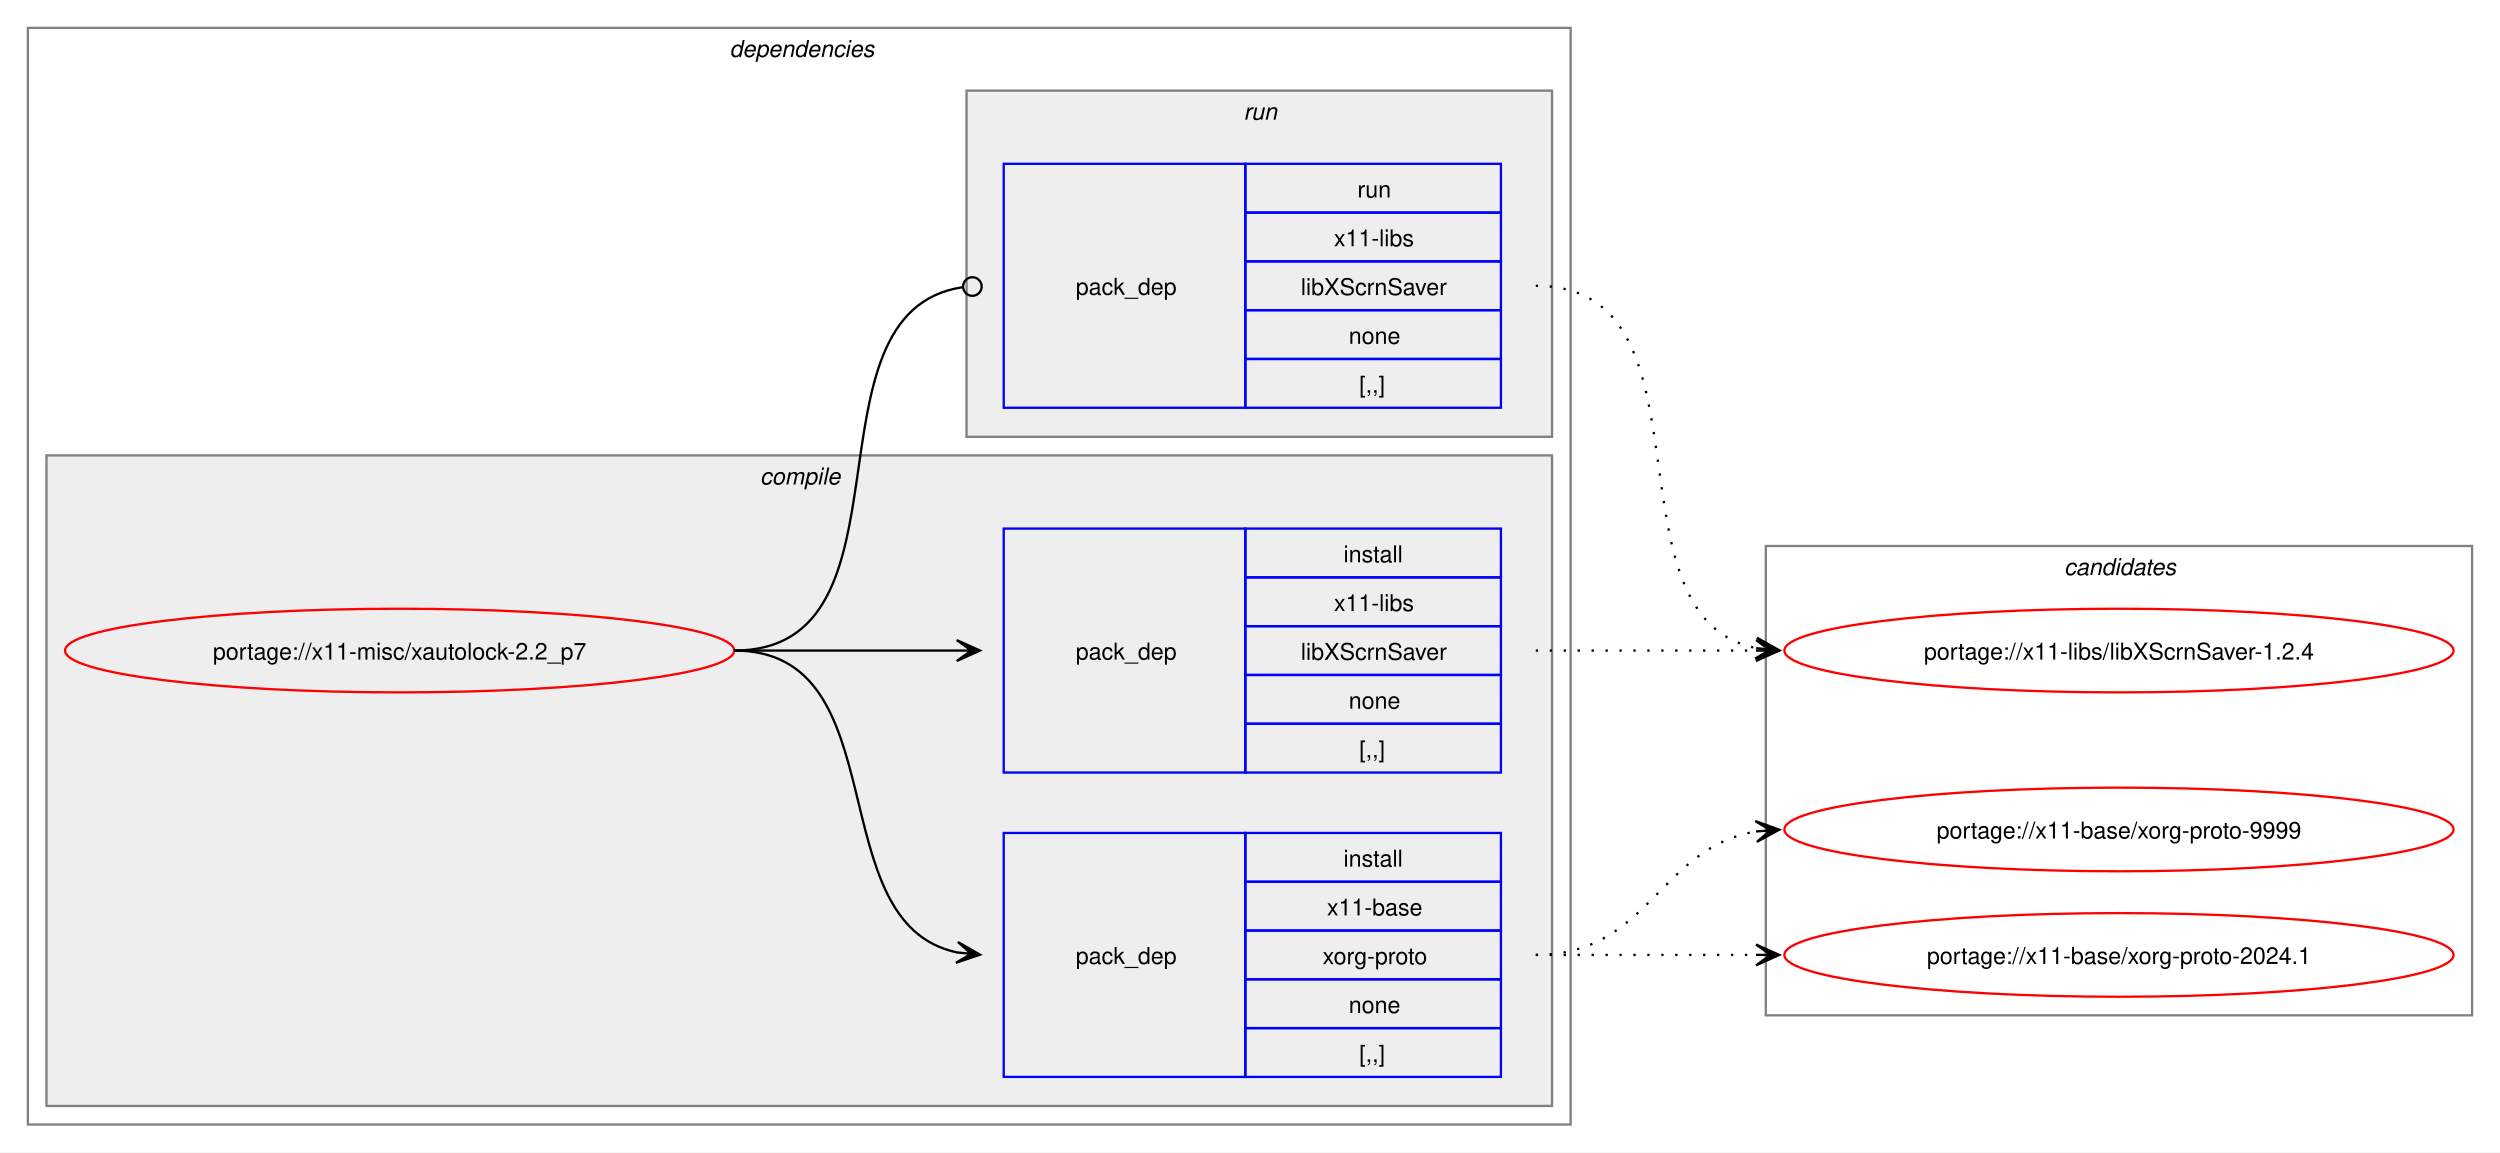
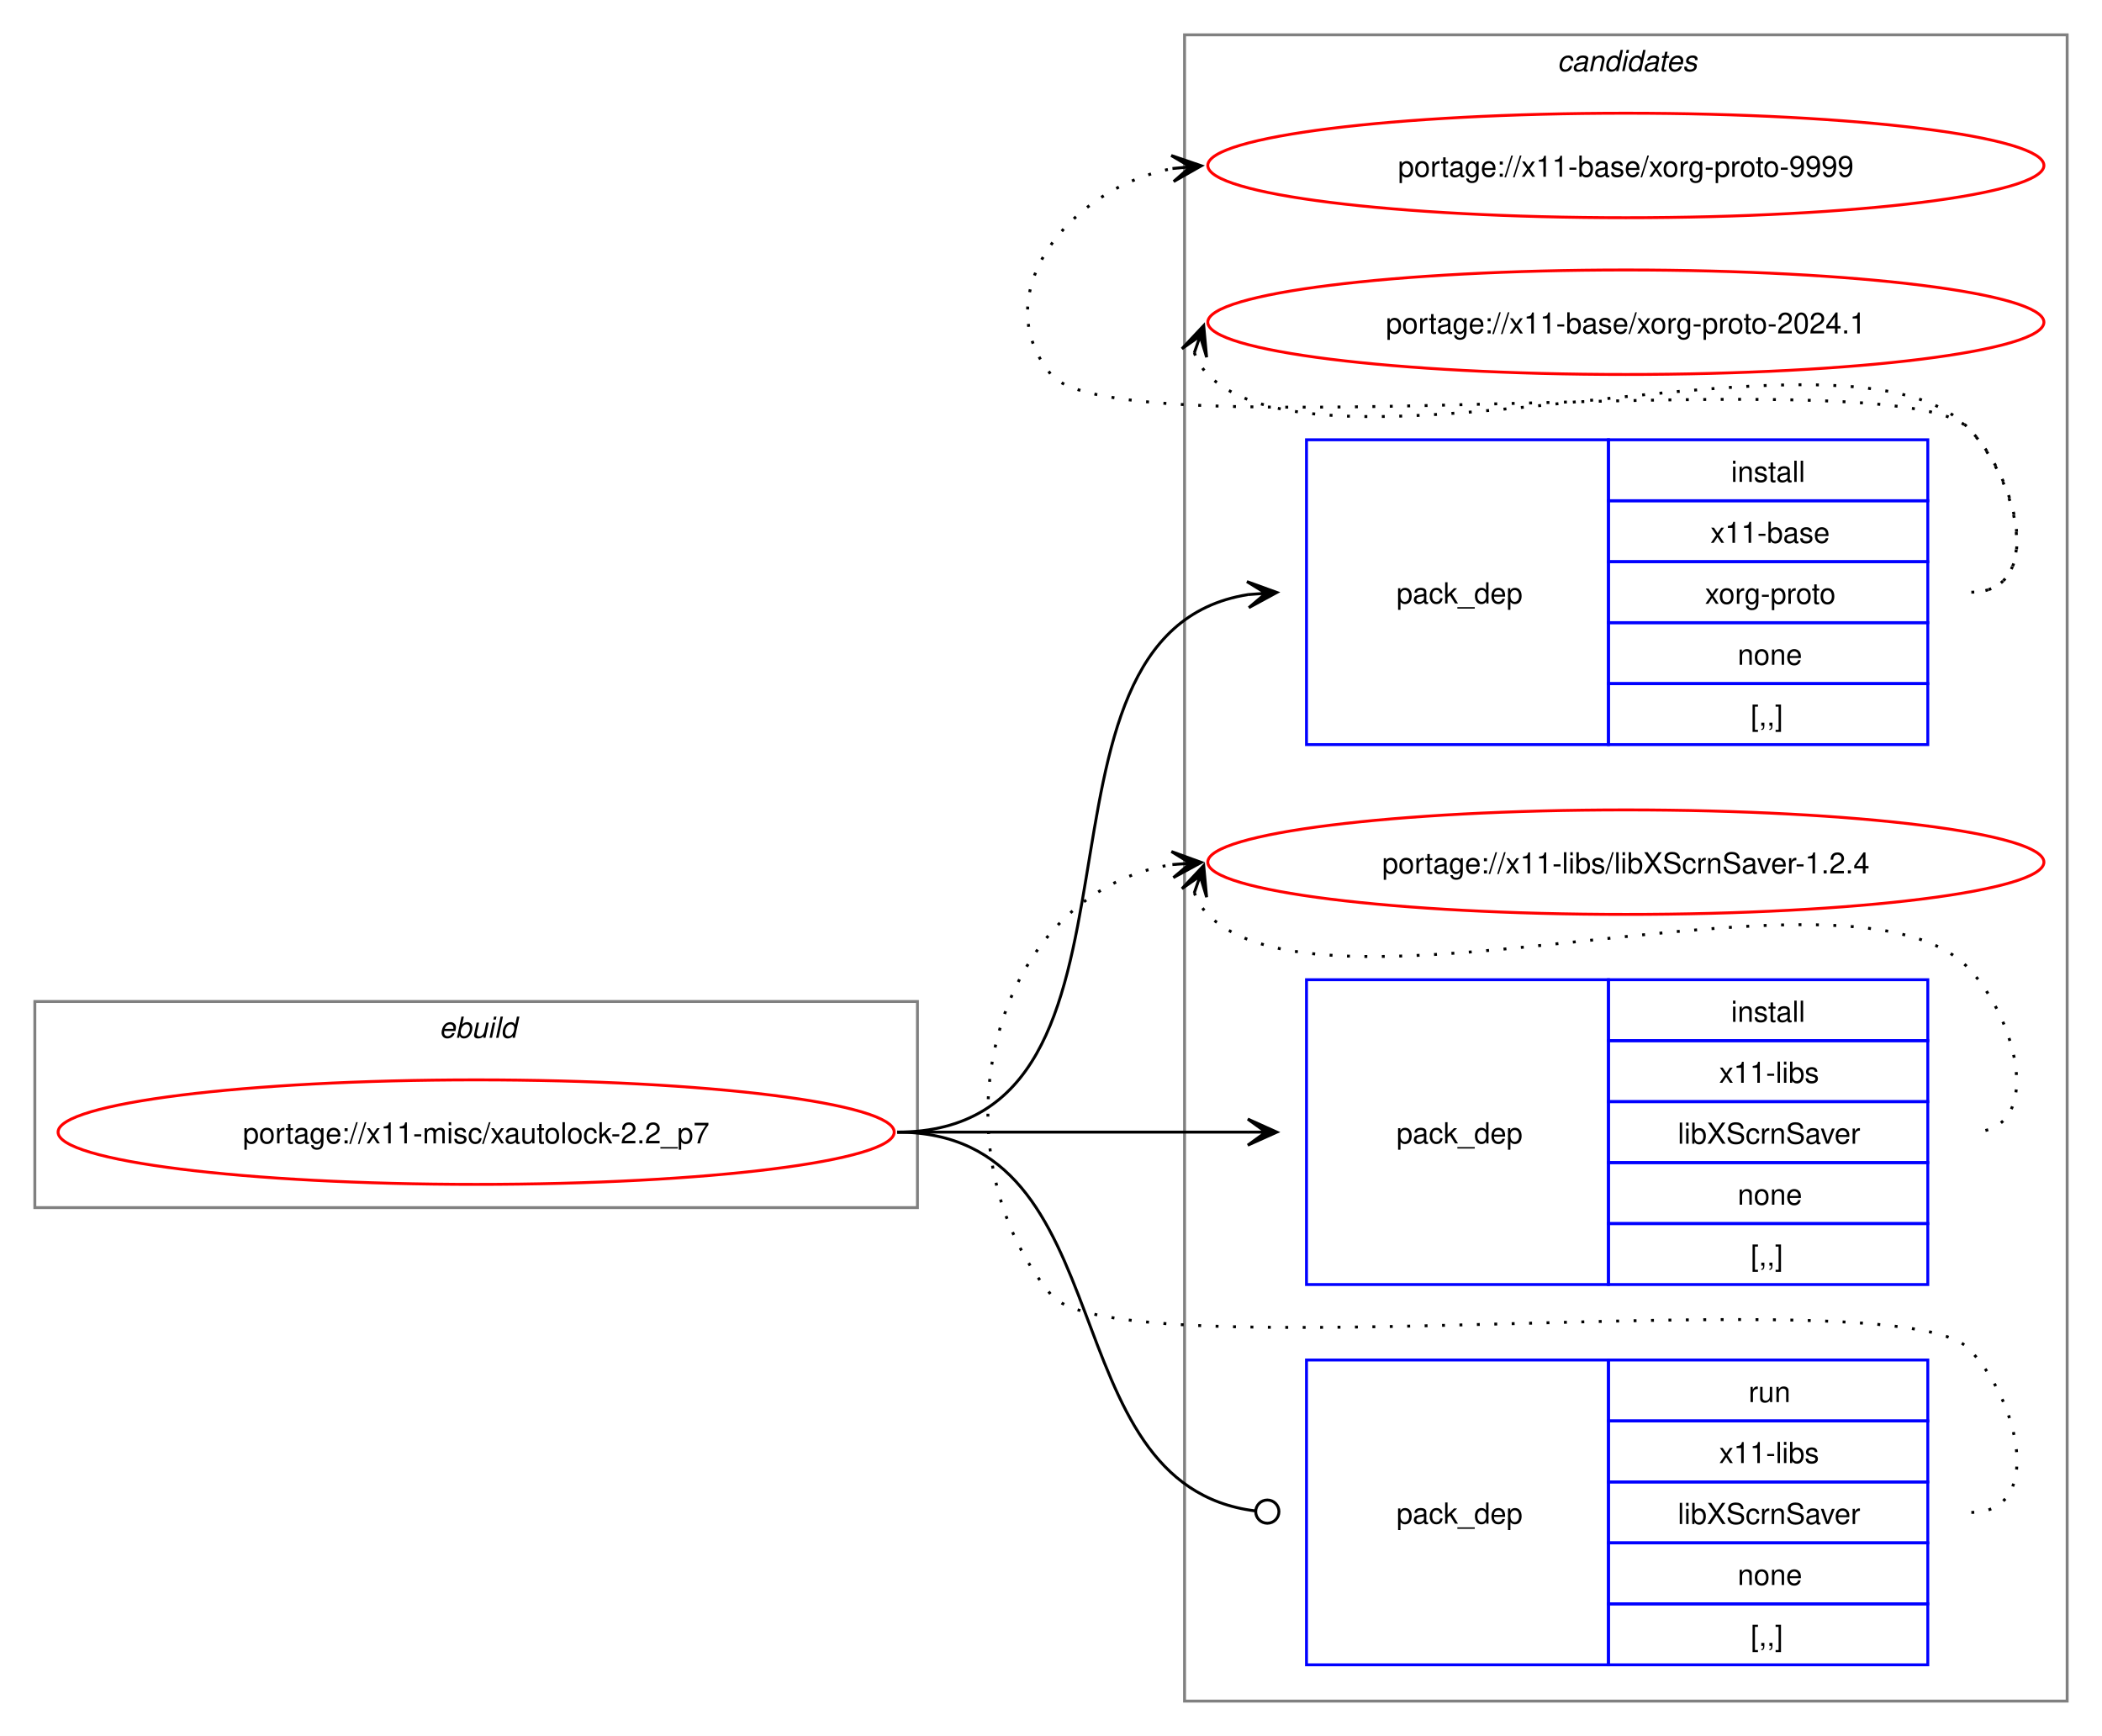
- <svg xmlns="http://www.w3.org/2000/svg" xmlns:xlink="http://www.w3.org/1999/xlink" width="1076pt" height="496pt" viewBox="0.00 0.00 1076.00 496.00">
-   <g id="graph0" class="graph" transform="scale(1 1) rotate(0) translate(4 492)">
-     <polygon fill="white" stroke="none" points="-4,4 -4,-492 1072,-492 1072,4 -4,4" />
-     <g id="clust2" class="cluster">
-       <polygon fill="none" stroke="gray" points="8,-8 8,-480 672,-480 672,-8 8,-8" />
-       <text text-anchor="start" x="310" y="-467.5" font-family="Helvetica,sans-Serif" font-style="italic" font-size="10.00">dependencies</text>
+ <svg xmlns="http://www.w3.org/2000/svg" xmlns:xlink="http://www.w3.org/1999/xlink" width="724pt" height="598pt" viewBox="0.00 0.00 724.00 598.00">
+   <g id="graph0" class="graph" transform="scale(1 1) rotate(0) translate(4 594)">
+     <polygon fill="white" stroke="none" points="-4,4 -4,-594 720,-594 720,4 -4,4" />
+     <g id="clust9" class="cluster">
+       <polygon fill="none" stroke="gray" points="404,-8 404,-582 708,-582 708,-8 404,-8" />
+       <text text-anchor="start" x="532.38" y="-569.5" font-family="Helvetica,sans-Serif" font-style="italic" font-size="10.00">candidates</text>
    </g>
-     <g id="clust3" class="cluster">
-       <polygon fill="#eeeeee" stroke="gray" points="16,-16 16,-296 664,-296 664,-16 16,-16" />
-       <text text-anchor="start" x="323.12" y="-283.5" font-family="Helvetica,sans-Serif" font-style="italic" font-size="10.00">compile</text>
-     </g>
-     <g id="clust7" class="cluster">
-       <polygon fill="#eeeeee" stroke="gray" points="412,-304 412,-453 664,-453 664,-304 412,-304" />
-       <text text-anchor="start" x="531.25" y="-440.5" font-family="Helvetica,sans-Serif" font-style="italic" font-size="10.00">run</text>
-     </g>
-     <g id="clust9" class="cluster">
-       <polygon fill="none" stroke="gray" points="756,-55 756,-257 1060,-257 1060,-55 756,-55" />
-       <text text-anchor="start" x="884.38" y="-244.5" font-family="Helvetica,sans-Serif" font-style="italic" font-size="10.00">candidates</text>
+     <g id="clust1" class="cluster">
+       <polygon fill="none" stroke="gray" points="8,-178 8,-249 312,-249 312,-178 8,-178" />
+       <text text-anchor="start" x="147.25" y="-236.5" font-family="Helvetica,sans-Serif" font-style="italic" font-size="10.00">ebuild</text>
    </g>
    <g id="node1" class="node">
      <g id="a_node1">
        <a xlink:href="../x11-misc/xautolock-2.2_p7.svg" xlink:title="portage://x11-misc/xautolock-2.2_p7">
-           <ellipse fill="none" stroke="red" cx="168" cy="-212" rx="144" ry="18" />
-           <text text-anchor="middle" x="168" y="-208.12" font-family="Helvetica,sans-Serif" font-size="10.00">portage://x11-misc/xautolock-2.2_p7</text>
+           <ellipse fill="none" stroke="red" cx="160" cy="-204" rx="144" ry="18" />
+           <text text-anchor="middle" x="160" y="-200.12" font-family="Helvetica,sans-Serif" font-size="10.00">portage://x11-misc/xautolock-2.2_p7</text>
        </a>
      </g>
    </g>
    <g id="node2" class="node">
-       <polygon fill="none" stroke="blue" points="428,-28.5 428,-133.5 532,-133.5 532,-28.5 428,-28.5" />
-       <text text-anchor="start" x="459" y="-77.12" font-family="Helvetica,sans-Serif" font-size="10.00">pack_dep</text>
-       <polygon fill="none" stroke="blue" points="532,-112.5 532,-133.5 642,-133.5 642,-112.5 532,-112.5" />
-       <text text-anchor="start" x="574.25" y="-119" font-family="Helvetica,sans-Serif" font-size="10.00">install</text>
-       <polygon fill="none" stroke="blue" points="532,-91.5 532,-112.5 642,-112.5 642,-91.5 532,-91.5" />
-       <text text-anchor="start" x="567.12" y="-98" font-family="Helvetica,sans-Serif" font-size="10.00">x11-base</text>
-       <polygon fill="none" stroke="blue" points="532,-70.5 532,-91.5 642,-91.5 642,-70.5 532,-70.5" />
-       <text text-anchor="start" x="565.25" y="-77" font-family="Helvetica,sans-Serif" font-size="10.00">xorg-proto</text>
-       <polygon fill="none" stroke="blue" points="532,-49.5 532,-70.5 642,-70.5 642,-49.5 532,-49.5" />
-       <text text-anchor="start" x="576.5" y="-56" font-family="Helvetica,sans-Serif" font-size="10.00">none</text>
-       <polygon fill="none" stroke="blue" points="532,-28.5 532,-49.5 642,-49.5 642,-28.5 532,-28.5" />
-       <text text-anchor="start" x="581" y="-35" font-family="Helvetica,sans-Serif" font-size="10.00">[,,]</text>
+       <polygon fill="none" stroke="blue" points="446,-337.5 446,-442.5 550,-442.5 550,-337.5 446,-337.5" />
+       <text text-anchor="start" x="477" y="-386.12" font-family="Helvetica,sans-Serif" font-size="10.00">pack_dep</text>
+       <polygon fill="none" stroke="blue" points="550,-421.5 550,-442.5 660,-442.5 660,-421.5 550,-421.5" />
+       <text text-anchor="start" x="592.25" y="-428" font-family="Helvetica,sans-Serif" font-size="10.00">install</text>
+       <polygon fill="none" stroke="blue" points="550,-400.5 550,-421.5 660,-421.5 660,-400.5 550,-400.5" />
+       <text text-anchor="start" x="585.12" y="-407" font-family="Helvetica,sans-Serif" font-size="10.00">x11-base</text>
+       <polygon fill="none" stroke="blue" points="550,-379.5 550,-400.5 660,-400.5 660,-379.5 550,-379.5" />
+       <text text-anchor="start" x="583.25" y="-386" font-family="Helvetica,sans-Serif" font-size="10.00">xorg-proto</text>
+       <polygon fill="none" stroke="blue" points="550,-358.5 550,-379.5 660,-379.5 660,-358.5 550,-358.5" />
+       <text text-anchor="start" x="594.5" y="-365" font-family="Helvetica,sans-Serif" font-size="10.00">none</text>
+       <polygon fill="none" stroke="blue" points="550,-337.5 550,-358.5 660,-358.5 660,-337.5 550,-337.5" />
+       <text text-anchor="start" x="599" y="-344" font-family="Helvetica,sans-Serif" font-size="10.00">[,,]</text>
    </g>
    <g id="edge1" class="edge">
-       <path fill="none" stroke="black" d="M312,-212C383.21,-212 348.07,-94.45 408.06,-82.05" />
-       <polygon fill="black" stroke="black" points="417.79,-81.12 408.27,-86.56 414.02,-81.48 407.83,-82.08 407.83,-82.08 407.83,-82.08 414.02,-81.48 407.4,-77.6 417.79,-81.12" />
+       <path fill="none" stroke="black" d="M305,-204C402.41,-204 340.9,-375.75 425.89,-389.17" />
+       <polygon fill="black" stroke="black" points="435.78,-389.91 425.48,-393.65 432.01,-389.63 425.81,-389.17 425.81,-389.17 425.81,-389.17 432.01,-389.63 426.15,-384.68 435.78,-389.91" />
    </g>
    <g id="node3" class="node">
-       <polygon fill="none" stroke="blue" points="428,-159.5 428,-264.5 532,-264.5 532,-159.5 428,-159.5" />
-       <text text-anchor="start" x="459" y="-208.12" font-family="Helvetica,sans-Serif" font-size="10.00">pack_dep</text>
-       <polygon fill="none" stroke="blue" points="532,-243.5 532,-264.5 642,-264.5 642,-243.5 532,-243.5" />
-       <text text-anchor="start" x="574.25" y="-250" font-family="Helvetica,sans-Serif" font-size="10.00">install</text>
-       <polygon fill="none" stroke="blue" points="532,-222.5 532,-243.5 642,-243.5 642,-222.5 532,-222.5" />
-       <text text-anchor="start" x="570.12" y="-229" font-family="Helvetica,sans-Serif" font-size="10.00">x11-libs</text>
-       <polygon fill="none" stroke="blue" points="532,-201.5 532,-222.5 642,-222.5 642,-201.5 532,-201.5" />
-       <text text-anchor="start" x="555.88" y="-208" font-family="Helvetica,sans-Serif" font-size="10.00">libXScrnSaver</text>
-       <polygon fill="none" stroke="blue" points="532,-180.5 532,-201.5 642,-201.5 642,-180.5 532,-180.5" />
-       <text text-anchor="start" x="576.5" y="-187" font-family="Helvetica,sans-Serif" font-size="10.00">none</text>
-       <polygon fill="none" stroke="blue" points="532,-159.5 532,-180.5 642,-180.5 642,-159.5 532,-159.5" />
-       <text text-anchor="start" x="581" y="-166" font-family="Helvetica,sans-Serif" font-size="10.00">[,,]</text>
+       <polygon fill="none" stroke="blue" points="446,-151.5 446,-256.5 550,-256.5 550,-151.5 446,-151.5" />
+       <text text-anchor="start" x="477" y="-200.12" font-family="Helvetica,sans-Serif" font-size="10.00">pack_dep</text>
+       <polygon fill="none" stroke="blue" points="550,-235.5 550,-256.5 660,-256.5 660,-235.5 550,-235.5" />
+       <text text-anchor="start" x="592.25" y="-242" font-family="Helvetica,sans-Serif" font-size="10.00">install</text>
+       <polygon fill="none" stroke="blue" points="550,-214.5 550,-235.5 660,-235.5 660,-214.5 550,-214.5" />
+       <text text-anchor="start" x="588.12" y="-221" font-family="Helvetica,sans-Serif" font-size="10.00">x11-libs</text>
+       <polygon fill="none" stroke="blue" points="550,-193.5 550,-214.5 660,-214.5 660,-193.5 550,-193.5" />
+       <text text-anchor="start" x="573.88" y="-200" font-family="Helvetica,sans-Serif" font-size="10.00">libXScrnSaver</text>
+       <polygon fill="none" stroke="blue" points="550,-172.5 550,-193.5 660,-193.5 660,-172.5 550,-172.5" />
+       <text text-anchor="start" x="594.5" y="-179" font-family="Helvetica,sans-Serif" font-size="10.00">none</text>
+       <polygon fill="none" stroke="blue" points="550,-151.5 550,-172.5 660,-172.5 660,-151.5 550,-151.5" />
+       <text text-anchor="start" x="599" y="-158" font-family="Helvetica,sans-Serif" font-size="10.00">[,,]</text>
    </g>
    <g id="edge2" class="edge">
-       <path fill="none" stroke="black" d="M312,-212C355.65,-212 369.25,-212 407.98,-212" />
-       <polygon fill="black" stroke="black" points="417.78,-212 407.78,-216.5 414,-212 407.78,-212 407.78,-212 407.78,-212 414,-212 407.78,-207.5 417.78,-212" />
+       <path fill="none" stroke="black" d="M305,-204C359.77,-204 376.19,-204 425.87,-204" />
+       <polygon fill="black" stroke="black" points="435.78,-204 425.78,-208.5 432,-204 425.78,-204 425.78,-204 425.78,-204 432,-204 425.78,-199.5 435.78,-204" />
    </g>
    <g id="node4" class="node">
-       <polygon fill="none" stroke="blue" points="428,-316.5 428,-421.5 532,-421.5 532,-316.5 428,-316.5" />
-       <text text-anchor="start" x="459" y="-365.12" font-family="Helvetica,sans-Serif" font-size="10.00">pack_dep</text>
-       <polygon fill="none" stroke="blue" points="532,-400.5 532,-421.5 642,-421.5 642,-400.5 532,-400.5" />
-       <text text-anchor="start" x="580.25" y="-407" font-family="Helvetica,sans-Serif" font-size="10.00">run</text>
-       <polygon fill="none" stroke="blue" points="532,-379.5 532,-400.5 642,-400.5 642,-379.5 532,-379.5" />
-       <text text-anchor="start" x="570.12" y="-386" font-family="Helvetica,sans-Serif" font-size="10.00">x11-libs</text>
-       <polygon fill="none" stroke="blue" points="532,-358.5 532,-379.5 642,-379.5 642,-358.5 532,-358.5" />
-       <text text-anchor="start" x="555.88" y="-365" font-family="Helvetica,sans-Serif" font-size="10.00">libXScrnSaver</text>
-       <polygon fill="none" stroke="blue" points="532,-337.5 532,-358.5 642,-358.5 642,-337.5 532,-337.5" />
-       <text text-anchor="start" x="576.5" y="-344" font-family="Helvetica,sans-Serif" font-size="10.00">none</text>
-       <polygon fill="none" stroke="blue" points="532,-316.5 532,-337.5 642,-337.5 642,-316.5 532,-316.5" />
-       <text text-anchor="start" x="581" y="-323" font-family="Helvetica,sans-Serif" font-size="10.00">[,,]</text>
+       <polygon fill="none" stroke="blue" points="446,-20.5 446,-125.5 550,-125.5 550,-20.5 446,-20.5" />
+       <text text-anchor="start" x="477" y="-69.12" font-family="Helvetica,sans-Serif" font-size="10.00">pack_dep</text>
+       <polygon fill="none" stroke="blue" points="550,-104.5 550,-125.5 660,-125.5 660,-104.5 550,-104.5" />
+       <text text-anchor="start" x="598.25" y="-111" font-family="Helvetica,sans-Serif" font-size="10.00">run</text>
+       <polygon fill="none" stroke="blue" points="550,-83.5 550,-104.5 660,-104.5 660,-83.5 550,-83.5" />
+       <text text-anchor="start" x="588.12" y="-90" font-family="Helvetica,sans-Serif" font-size="10.00">x11-libs</text>
+       <polygon fill="none" stroke="blue" points="550,-62.5 550,-83.5 660,-83.5 660,-62.5 550,-62.5" />
+       <text text-anchor="start" x="573.88" y="-69" font-family="Helvetica,sans-Serif" font-size="10.00">libXScrnSaver</text>
+       <polygon fill="none" stroke="blue" points="550,-41.5 550,-62.5 660,-62.5 660,-41.5 550,-41.5" />
+       <text text-anchor="start" x="594.5" y="-48" font-family="Helvetica,sans-Serif" font-size="10.00">none</text>
+       <polygon fill="none" stroke="blue" points="550,-20.5 550,-41.5 660,-41.5 660,-20.5 550,-20.5" />
+       <text text-anchor="start" x="599" y="-27" font-family="Helvetica,sans-Serif" font-size="10.00">[,,]</text>
    </g>
    <g id="edge3" class="edge">
-       <path fill="none" stroke="black" d="M312,-212C393.31,-212 338.95,-357.56 410.19,-368.37" />
-       <ellipse fill="none" stroke="black" cx="414.51" cy="-368.68" rx="4" ry="4" />
+       <path fill="none" stroke="black" d="M305,-204C384.59,-204 356.66,-82.54 428.27,-73.53" />
+       <ellipse fill="none" stroke="black" cx="432.51" cy="-73.27" rx="4" ry="4" />
    </g>
    <g id="node5" class="node">
      <g id="a_node5">
        <a xlink:href="../x11-base/xorg-proto-9999.svg" xlink:title="portage://x11-base/xorg-proto-9999">
-           <ellipse fill="none" stroke="red" cx="908" cy="-135" rx="144" ry="18" />
-           <text text-anchor="middle" x="908" y="-131.12" font-family="Helvetica,sans-Serif" font-size="10.00">portage://x11-base/xorg-proto-9999</text>
+           <ellipse fill="none" stroke="red" cx="556" cy="-537" rx="144" ry="18" />
+           <text text-anchor="middle" x="556" y="-533.12" font-family="Helvetica,sans-Serif" font-size="10.00">portage://x11-base/xorg-proto-9999</text>
        </a>
      </g>
    </g>
    <g id="edge4" class="edge">
-       <path fill="none" stroke="black" stroke-dasharray="1,5" d="M657,-81C705.95,-81 709.8,-127.28 752.05,-134.15" />
-       <polygon fill="black" stroke="black" points="761.79,-134.91 751.47,-138.62 758.01,-134.61 751.82,-134.13 751.82,-134.13 751.82,-134.13 758.01,-134.61 752.16,-129.65 761.79,-134.91" />
+       <path fill="none" stroke="black" stroke-dasharray="1,5" d="M675,-390C700.12,-390 691.6,-428.59 674,-446.5 649.35,-471.59 380.36,-437.85 358,-465 335.11,-492.8 364.6,-529.35 399.91,-535.95" />
+       <polygon fill="black" stroke="black" points="409.79,-536.89 399.41,-540.43 406.02,-536.53 399.83,-535.95 399.83,-535.95 399.83,-535.95 406.02,-536.53 400.25,-531.47 409.79,-536.89" />
    </g>
    <g id="node6" class="node">
      <g id="a_node6">
        <a xlink:href="../x11-base/xorg-proto-2024.1.svg" xlink:title="portage://x11-base/xorg-proto-2024.1">
-           <ellipse fill="none" stroke="red" cx="908" cy="-81" rx="144" ry="18" />
-           <text text-anchor="middle" x="908" y="-77.12" font-family="Helvetica,sans-Serif" font-size="10.00">portage://x11-base/xorg-proto-2024.1</text>
+           <ellipse fill="none" stroke="red" cx="556" cy="-483" rx="144" ry="18" />
+           <text text-anchor="middle" x="556" y="-479.12" font-family="Helvetica,sans-Serif" font-size="10.00">portage://x11-base/xorg-proto-2024.1</text>
        </a>
      </g>
    </g>
    <g id="edge5" class="edge">
-       <path fill="none" stroke="black" stroke-dasharray="1,5" d="M657,-81C700.25,-81 713.72,-81 752.08,-81" />
-       <polygon fill="black" stroke="black" points="761.78,-81 751.78,-85.5 758,-81 751.78,-81 751.78,-81 751.78,-81 758,-81 751.78,-76.5 761.78,-81" />
+       <path fill="none" stroke="black" stroke-dasharray="1,5" d="M407.37,-472.45C408.4,-469.7 410.07,-466.96 412,-465 452.96,-423.42 633.83,-488.85 674,-446.5 691.28,-428.28 700.12,-390 675,-390" />
+       <polygon fill="black" stroke="black" points="410.6,-481.85 403.09,-473.86 409.37,-478.27 407.34,-472.39 407.34,-472.39 407.34,-472.39 409.37,-478.27 411.6,-470.93 410.6,-481.85" />
    </g>
    <g id="node7" class="node">
      <g id="a_node7">
        <a xlink:href="../x11-libs/libXScrnSaver-1.2.4.svg" xlink:title="portage://x11-libs/libXScrnSaver-1.2.4">
-           <ellipse fill="none" stroke="red" cx="908" cy="-212" rx="144" ry="18" />
-           <text text-anchor="middle" x="908" y="-208.12" font-family="Helvetica,sans-Serif" font-size="10.00">portage://x11-libs/libXScrnSaver-1.2.4</text>
+           <ellipse fill="none" stroke="red" cx="556" cy="-297" rx="144" ry="18" />
+           <text text-anchor="middle" x="556" y="-293.12" font-family="Helvetica,sans-Serif" font-size="10.00">portage://x11-libs/libXScrnSaver-1.2.4</text>
        </a>
      </g>
    </g>
    <g id="edge6" class="edge">
-       <path fill="none" stroke="black" stroke-dasharray="1,5" d="M657,-212C700.25,-212 713.72,-212 752.08,-212" />
-       <polygon fill="black" stroke="black" points="761.78,-212 751.78,-216.5 758,-212 751.78,-212 751.78,-212 751.78,-212 758,-212 751.78,-207.5 761.78,-212" />
+       <path fill="none" stroke="black" stroke-dasharray="1,5" d="M407.37,-286.45C408.4,-283.7 410.07,-280.96 412,-279 452.96,-237.42 633.83,-302.85 674,-260.5 691.28,-242.28 700.12,-204 675,-204" />
+       <polygon fill="black" stroke="black" points="410.6,-295.85 403.09,-287.86 409.37,-292.27 407.34,-286.39 407.34,-286.39 407.34,-286.39 409.37,-292.27 411.6,-284.93 410.6,-295.85" />
    </g>
    <g id="edge7" class="edge">
-       <path fill="none" stroke="black" stroke-dasharray="1,5" d="M657,-369C737.25,-369 684.33,-226.37 752.1,-213" />
-       <polygon fill="black" stroke="black" points="761.79,-212.11 752.24,-217.51 758.02,-212.46 751.83,-213.03 751.83,-213.03 751.83,-213.03 758.02,-212.46 751.42,-208.55 761.79,-212.11" />
+       <path fill="none" stroke="black" stroke-dasharray="1,5" d="M675,-73C700.12,-73 691.6,-111.59 674,-129.5 649.35,-154.59 380.36,-120.85 358,-148 315.77,-199.29 337.93,-286.76 399.86,-296.17" />
+       <polygon fill="black" stroke="black" points="409.78,-296.91 399.48,-300.66 406.01,-296.63 399.81,-296.17 399.81,-296.17 399.81,-296.17 406.01,-296.63 400.15,-291.68 409.78,-296.91" />
    </g>
  </g>
</svg>
